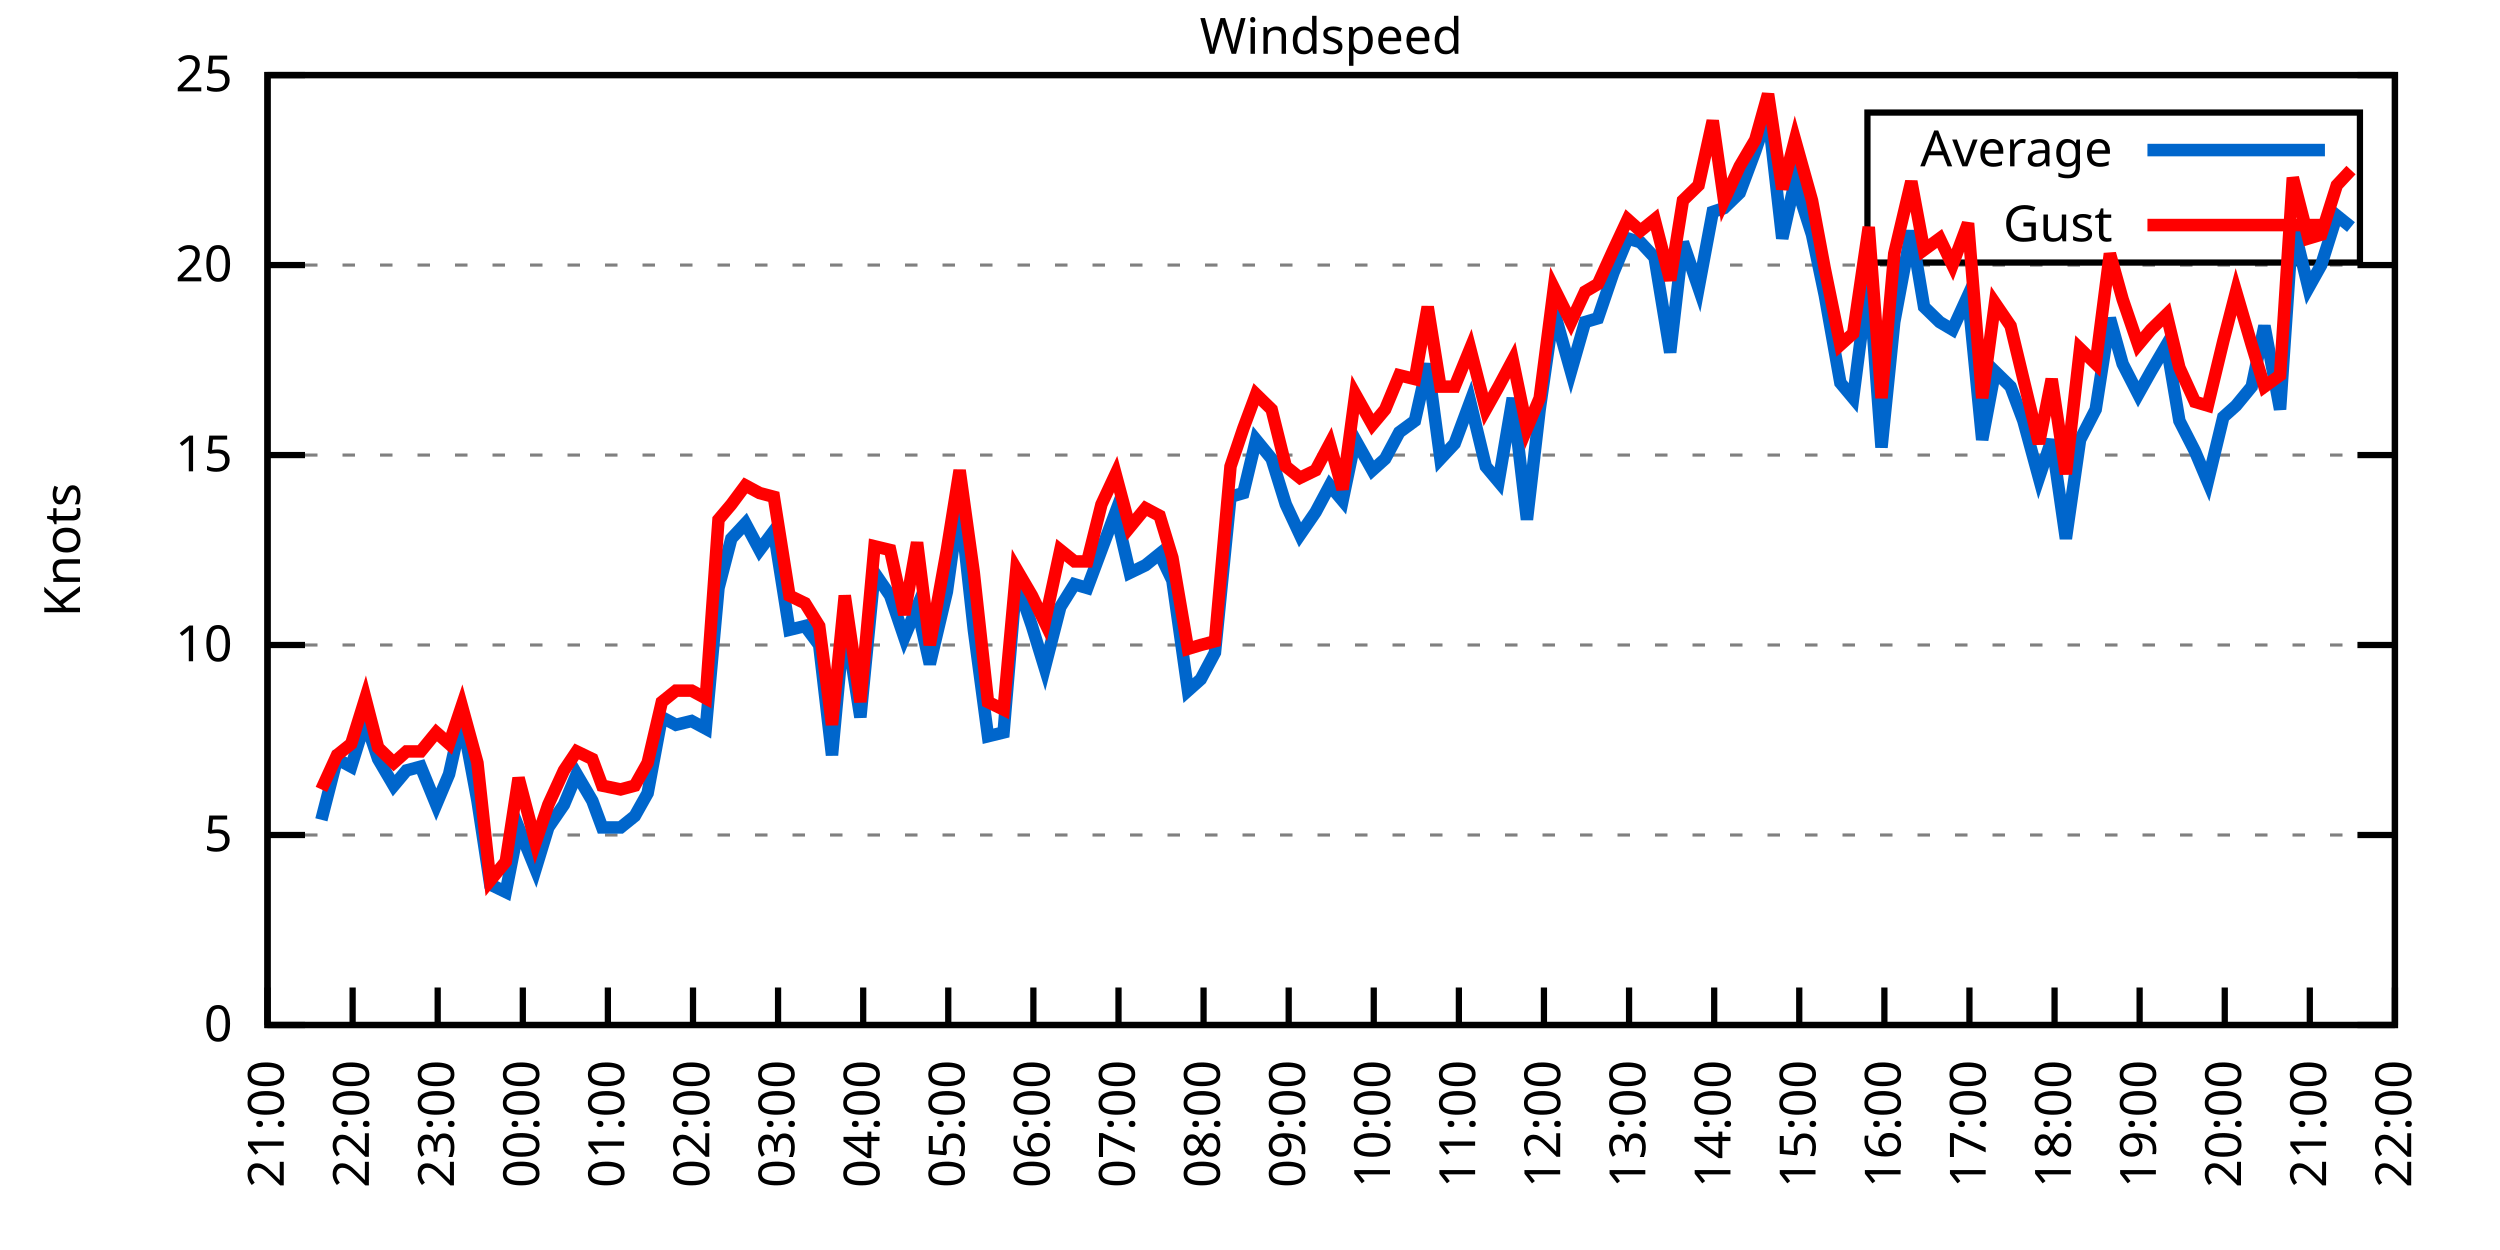
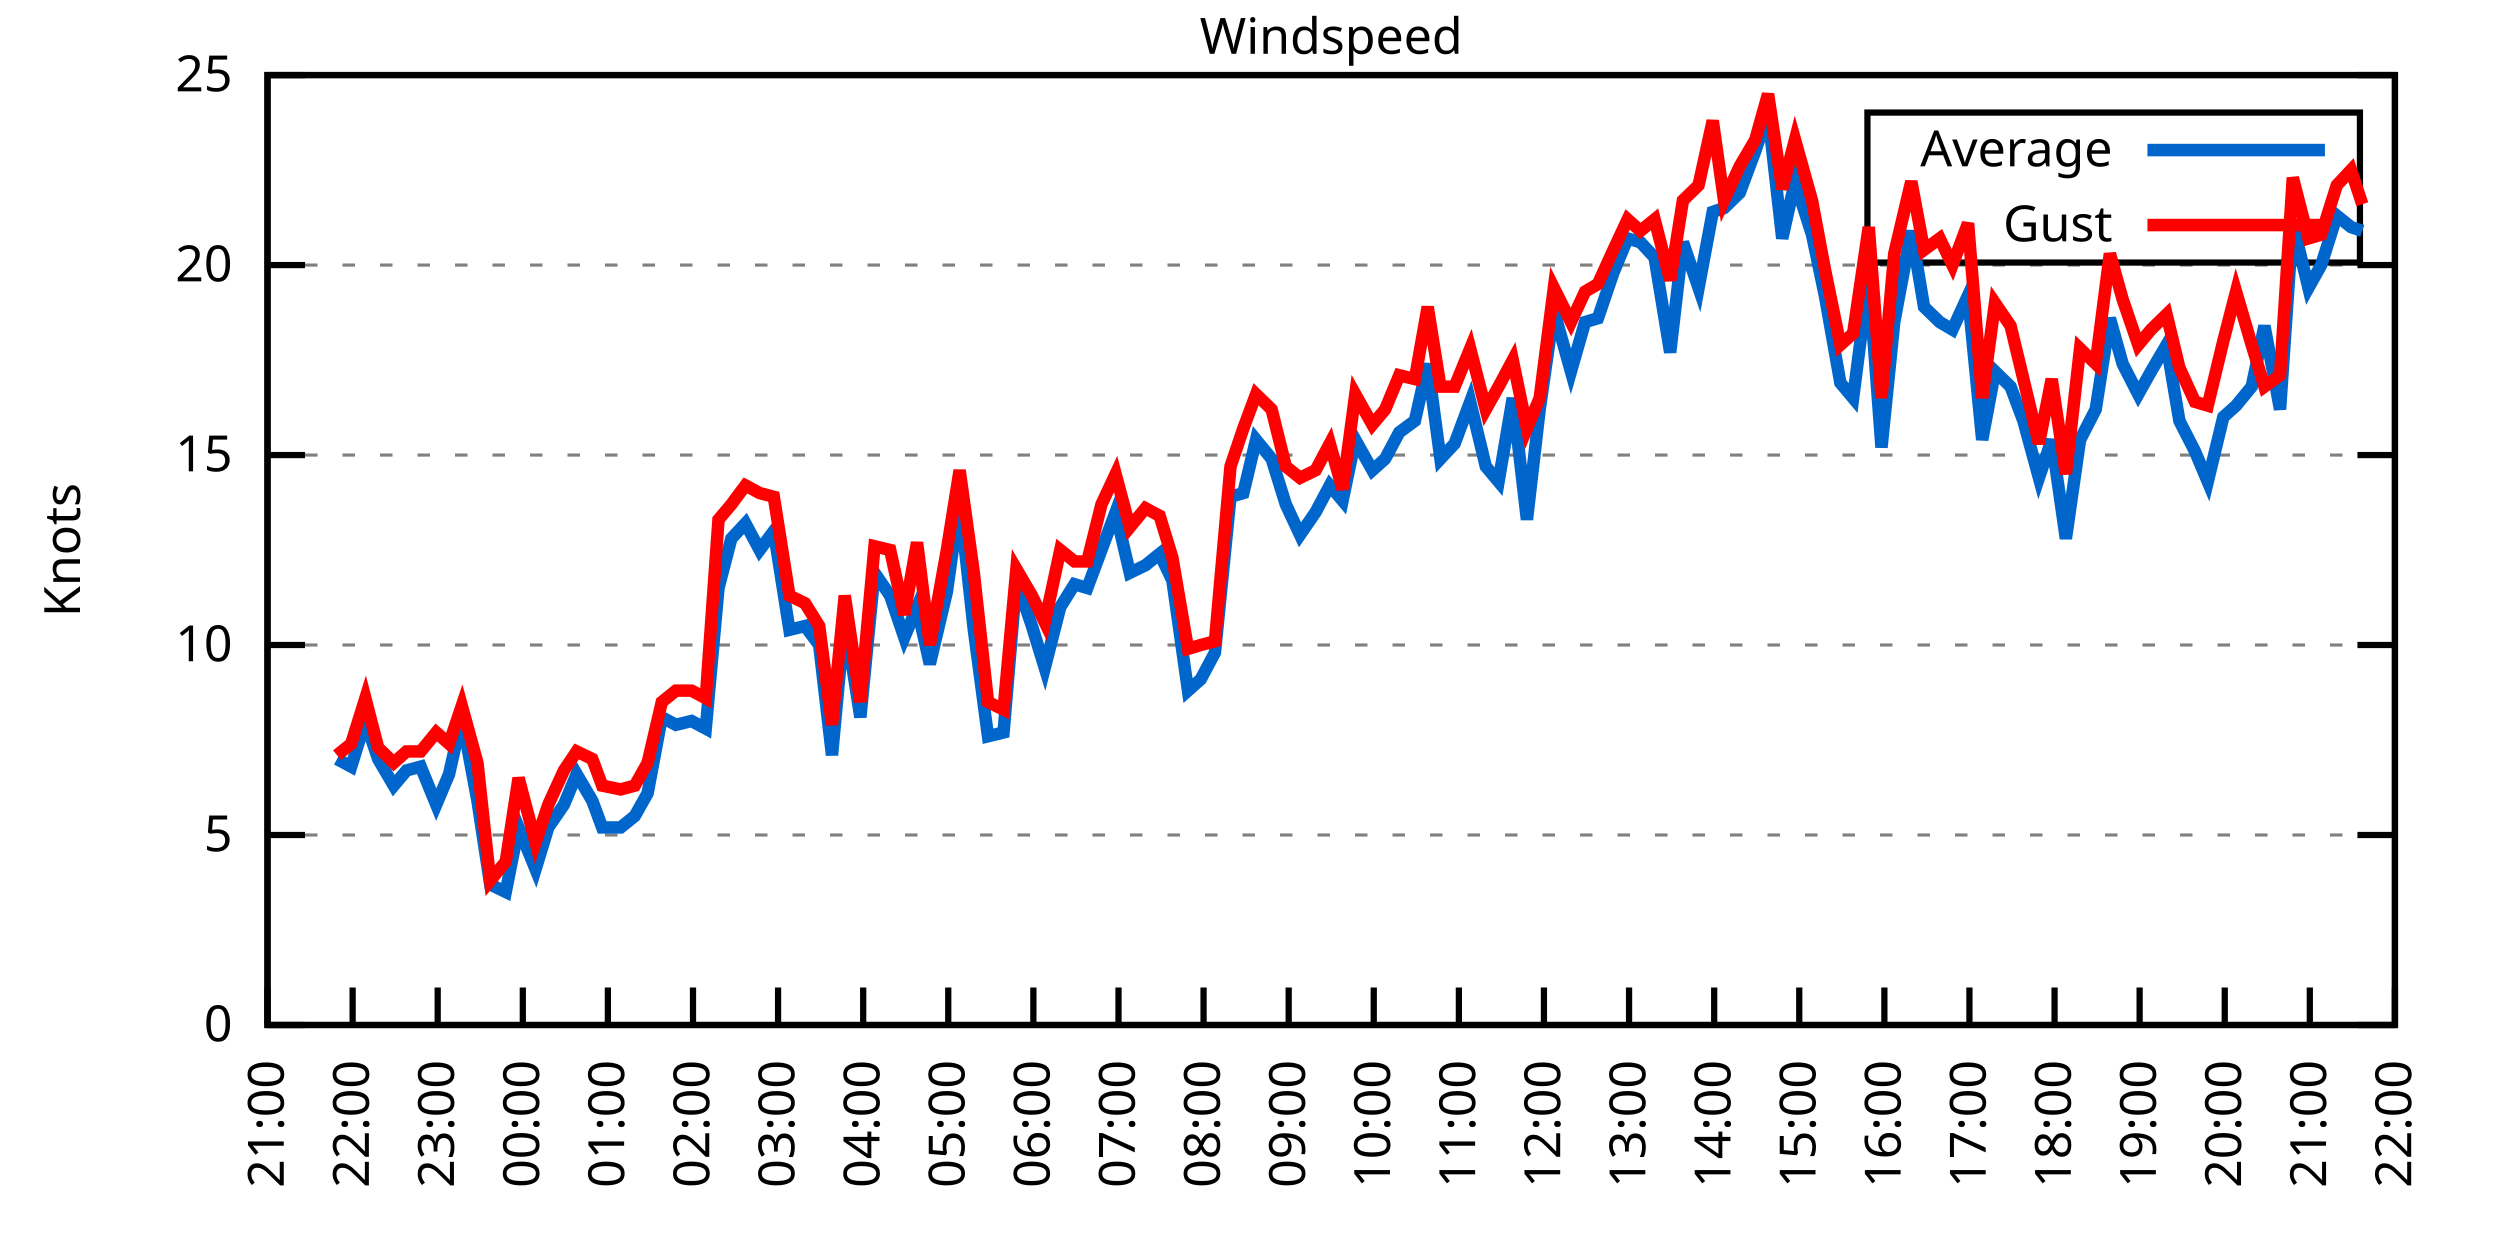
<svg xmlns="http://www.w3.org/2000/svg" xmlns:xlink="http://www.w3.org/1999/xlink" width="400" height="200" viewBox="0 0 400 200">
  <g id="gnuplot_canvas">
    <rect x="0" y="0" width="400" height="200" fill="none" />
    <defs>
      <circle id="gpDot" r="0.5" stroke-width="0.5" stroke="currentColor" />
      <path id="gpPt0" stroke-width="0.333" stroke="currentColor" d="M-1,0 h2 M0,-1 v2" />
      <path id="gpPt1" stroke-width="0.333" stroke="currentColor" d="M-1,-1 L1,1 M1,-1 L-1,1" />
      <path id="gpPt2" stroke-width="0.333" stroke="currentColor" d="M-1,0 L1,0 M0,-1 L0,1 M-1,-1 L1,1 M-1,1 L1,-1" />
      <rect id="gpPt3" stroke-width="0.333" stroke="currentColor" x="-1" y="-1" width="2" height="2" />
      <rect id="gpPt4" stroke-width="0.333" stroke="currentColor" fill="currentColor" x="-1" y="-1" width="2" height="2" />
      <circle id="gpPt5" stroke-width="0.333" stroke="currentColor" cx="0" cy="0" r="1" />
      <use xlink:href="#gpPt5" id="gpPt6" fill="currentColor" stroke="none" />
      <path id="gpPt7" stroke-width="0.333" stroke="currentColor" d="M0,-1.33 L-1.33,0.67 L1.33,0.67 z" />
      <use xlink:href="#gpPt7" id="gpPt8" fill="currentColor" stroke="none" />
      <use xlink:href="#gpPt7" id="gpPt9" stroke="currentColor" transform="rotate(180)" />
      <use xlink:href="#gpPt9" id="gpPt10" fill="currentColor" stroke="none" />
      <use xlink:href="#gpPt3" id="gpPt11" stroke="currentColor" transform="rotate(45)" />
      <use xlink:href="#gpPt11" id="gpPt12" fill="currentColor" stroke="none" />
      <path id="gpPt13" stroke-width="0.333" stroke="currentColor" d="M0,1.330 L1.265,0.411 L0.782,-1.067 L-0.782,-1.076 L-1.265,0.411 z" />
      <use xlink:href="#gpPt13" id="gpPt14" fill="currentColor" stroke="none" />
      <filter id="textbox" filterUnits="objectBoundingBox" x="0" y="0" height="1" width="1">
        <feFlood flood-color="white" flood-opacity="1" result="bgnd" />
        <feComposite in="SourceGraphic" in2="bgnd" operator="atop" />
      </filter>
      <filter id="greybox" filterUnits="objectBoundingBox" x="0" y="0" height="1" width="1">
        <feFlood flood-color="lightgrey" flood-opacity="1" result="grey" />
        <feComposite in="SourceGraphic" in2="grey" operator="atop" />
      </filter>
    </defs>
    <g fill="none" color="white" stroke="currentColor" stroke-width="1.00" stroke-linecap="butt" stroke-linejoin="miter">
</g>
    <g fill="none" color="black" stroke="currentColor" stroke-width="1.00" stroke-linecap="butt" stroke-linejoin="miter">
      <g stroke="none" shape-rendering="crispEdges">
        <polygon fill="rgb(255, 255, 255)" points="42.80,164.00 383.18,164.00 383.18,12.02 42.80,12.02 " />
      </g>
    </g>
    <g fill="none" color="black" stroke="currentColor" stroke-width="1.00" stroke-linecap="butt" stroke-linejoin="miter">
</g>
    <g fill="none" color="black" stroke="black" stroke-width="0.50" stroke-linecap="butt" stroke-linejoin="miter">
</g>
    <g fill="none" color="gray" stroke="currentColor" stroke-width="0.50" stroke-linecap="butt" stroke-linejoin="miter">
      <path stroke="gray" stroke-dasharray="2,4" class="gridline" d="M42.80,164.00 L383.19,164.00  " />
    </g>
    <g fill="none" color="gray" stroke="gray" stroke-width="1.00" stroke-linecap="butt" stroke-linejoin="miter">
</g>
    <g fill="none" color="black" stroke="currentColor" stroke-width="1.00" stroke-linecap="butt" stroke-linejoin="miter">
      <path stroke="black" d="M42.80,164.00 L48.80,164.00 M383.19,164.00 L377.19,164.00  " />
      <g transform="translate(37.20,166.60)" stroke="none" fill="black" font-family="Sans" font-size="8.00" text-anchor="end">
        <text>
          <tspan font-family="Sans"> 0</tspan>
        </text>
      </g>
    </g>
    <g fill="none" color="black" stroke="currentColor" stroke-width="1.00" stroke-linecap="butt" stroke-linejoin="miter">
</g>
    <g fill="none" color="black" stroke="black" stroke-width="0.50" stroke-linecap="butt" stroke-linejoin="miter">
</g>
    <g fill="none" color="gray" stroke="currentColor" stroke-width="0.50" stroke-linecap="butt" stroke-linejoin="miter">
      <path stroke="gray" stroke-dasharray="2,4" class="gridline" d="M42.80,133.60 L383.19,133.60  " />
    </g>
    <g fill="none" color="gray" stroke="gray" stroke-width="1.00" stroke-linecap="butt" stroke-linejoin="miter">
</g>
    <g fill="none" color="black" stroke="currentColor" stroke-width="1.00" stroke-linecap="butt" stroke-linejoin="miter">
      <path stroke="black" d="M42.80,133.60 L48.80,133.60 M383.19,133.60 L377.19,133.60  " />
      <g transform="translate(37.20,136.20)" stroke="none" fill="black" font-family="Sans" font-size="8.00" text-anchor="end">
        <text>
          <tspan font-family="Sans"> 5</tspan>
        </text>
      </g>
    </g>
    <g fill="none" color="black" stroke="currentColor" stroke-width="1.00" stroke-linecap="butt" stroke-linejoin="miter">
</g>
    <g fill="none" color="black" stroke="black" stroke-width="0.50" stroke-linecap="butt" stroke-linejoin="miter">
</g>
    <g fill="none" color="gray" stroke="currentColor" stroke-width="0.50" stroke-linecap="butt" stroke-linejoin="miter">
      <path stroke="gray" stroke-dasharray="2,4" class="gridline" d="M42.80,103.20 L383.19,103.20  " />
    </g>
    <g fill="none" color="gray" stroke="gray" stroke-width="1.00" stroke-linecap="butt" stroke-linejoin="miter">
</g>
    <g fill="none" color="black" stroke="currentColor" stroke-width="1.00" stroke-linecap="butt" stroke-linejoin="miter">
      <path stroke="black" d="M42.80,103.20 L48.80,103.20 M383.19,103.20 L377.19,103.20  " />
      <g transform="translate(37.20,105.80)" stroke="none" fill="black" font-family="Sans" font-size="8.00" text-anchor="end">
        <text>
          <tspan font-family="Sans"> 10</tspan>
        </text>
      </g>
    </g>
    <g fill="none" color="black" stroke="currentColor" stroke-width="1.00" stroke-linecap="butt" stroke-linejoin="miter">
</g>
    <g fill="none" color="black" stroke="black" stroke-width="0.50" stroke-linecap="butt" stroke-linejoin="miter">
</g>
    <g fill="none" color="gray" stroke="currentColor" stroke-width="0.50" stroke-linecap="butt" stroke-linejoin="miter">
      <path stroke="gray" stroke-dasharray="2,4" class="gridline" d="M42.80,72.81 L383.19,72.81  " />
    </g>
    <g fill="none" color="gray" stroke="gray" stroke-width="1.00" stroke-linecap="butt" stroke-linejoin="miter">
</g>
    <g fill="none" color="black" stroke="currentColor" stroke-width="1.00" stroke-linecap="butt" stroke-linejoin="miter">
      <path stroke="black" d="M42.80,72.81 L48.80,72.81 M383.19,72.81 L377.19,72.81  " />
      <g transform="translate(37.20,75.41)" stroke="none" fill="black" font-family="Sans" font-size="8.00" text-anchor="end">
        <text>
          <tspan font-family="Sans"> 15</tspan>
        </text>
      </g>
    </g>
    <g fill="none" color="black" stroke="currentColor" stroke-width="1.00" stroke-linecap="butt" stroke-linejoin="miter">
</g>
    <g fill="none" color="black" stroke="black" stroke-width="0.50" stroke-linecap="butt" stroke-linejoin="miter">
</g>
    <g fill="none" color="gray" stroke="currentColor" stroke-width="0.50" stroke-linecap="butt" stroke-linejoin="miter">
      <path stroke="gray" stroke-dasharray="2,4" class="gridline" d="M42.80,42.41 L383.19,42.41  " />
    </g>
    <g fill="none" color="gray" stroke="gray" stroke-width="1.00" stroke-linecap="butt" stroke-linejoin="miter">
</g>
    <g fill="none" color="black" stroke="currentColor" stroke-width="1.00" stroke-linecap="butt" stroke-linejoin="miter">
      <path stroke="black" d="M42.80,42.41 L48.80,42.41 M383.19,42.41 L377.19,42.41  " />
      <g transform="translate(37.20,45.01)" stroke="none" fill="black" font-family="Sans" font-size="8.00" text-anchor="end">
        <text>
          <tspan font-family="Sans"> 20</tspan>
        </text>
      </g>
    </g>
    <g fill="none" color="black" stroke="currentColor" stroke-width="1.00" stroke-linecap="butt" stroke-linejoin="miter">
</g>
    <g fill="none" color="black" stroke="black" stroke-width="0.50" stroke-linecap="butt" stroke-linejoin="miter">
</g>
    <g fill="none" color="gray" stroke="currentColor" stroke-width="0.50" stroke-linecap="butt" stroke-linejoin="miter">
      <path stroke="gray" stroke-dasharray="2,4" class="gridline" d="M42.80,12.01 L383.19,12.01  " />
    </g>
    <g fill="none" color="gray" stroke="gray" stroke-width="1.00" stroke-linecap="butt" stroke-linejoin="miter">
</g>
    <g fill="none" color="black" stroke="currentColor" stroke-width="1.00" stroke-linecap="butt" stroke-linejoin="miter">
      <path stroke="black" d="M42.80,12.01 L48.80,12.01 M383.19,12.01 L377.19,12.01  " />
      <g transform="translate(37.20,14.61)" stroke="none" fill="black" font-family="Sans" font-size="8.00" text-anchor="end">
        <text>
          <tspan font-family="Sans"> 25</tspan>
        </text>
      </g>
    </g>
    <g fill="none" color="black" stroke="currentColor" stroke-width="1.00" stroke-linecap="butt" stroke-linejoin="miter">
      <path stroke="black" d="M42.80,164.00 L42.80,158.00  " />
      <g transform="translate(45.40,169.60) rotate(270.00)" stroke="none" fill="black" font-family="Sans" font-size="8.00" text-anchor="end">
        <text>
          <tspan font-family="Sans">21:00</tspan>
        </text>
      </g>
    </g>
    <g fill="none" color="black" stroke="currentColor" stroke-width="1.00" stroke-linecap="butt" stroke-linejoin="miter">
      <path stroke="black" d="M56.42,164.00 L56.42,158.00  " />
      <g transform="translate(59.02,169.60) rotate(270.00)" stroke="none" fill="black" font-family="Sans" font-size="8.00" text-anchor="end">
        <text>
          <tspan font-family="Sans">22:00</tspan>
        </text>
      </g>
    </g>
    <g fill="none" color="black" stroke="currentColor" stroke-width="1.00" stroke-linecap="butt" stroke-linejoin="miter">
      <path stroke="black" d="M70.03,164.00 L70.03,158.00  " />
      <g transform="translate(72.63,169.60) rotate(270.00)" stroke="none" fill="black" font-family="Sans" font-size="8.00" text-anchor="end">
        <text>
          <tspan font-family="Sans">23:00</tspan>
        </text>
      </g>
    </g>
    <g fill="none" color="black" stroke="currentColor" stroke-width="1.00" stroke-linecap="butt" stroke-linejoin="miter">
      <path stroke="black" d="M83.65,164.00 L83.65,158.00  " />
      <g transform="translate(86.25,169.60) rotate(270.00)" stroke="none" fill="black" font-family="Sans" font-size="8.00" text-anchor="end">
        <text>
          <tspan font-family="Sans">00:00</tspan>
        </text>
      </g>
    </g>
    <g fill="none" color="black" stroke="currentColor" stroke-width="1.00" stroke-linecap="butt" stroke-linejoin="miter">
      <path stroke="black" d="M97.26,164.00 L97.26,158.00  " />
      <g transform="translate(99.86,169.60) rotate(270.00)" stroke="none" fill="black" font-family="Sans" font-size="8.00" text-anchor="end">
        <text>
          <tspan font-family="Sans">01:00</tspan>
        </text>
      </g>
    </g>
    <g fill="none" color="black" stroke="currentColor" stroke-width="1.00" stroke-linecap="butt" stroke-linejoin="miter">
      <path stroke="black" d="M110.88,164.00 L110.88,158.00  " />
      <g transform="translate(113.48,169.60) rotate(270.00)" stroke="none" fill="black" font-family="Sans" font-size="8.00" text-anchor="end">
        <text>
          <tspan font-family="Sans">02:00</tspan>
        </text>
      </g>
    </g>
    <g fill="none" color="black" stroke="currentColor" stroke-width="1.00" stroke-linecap="butt" stroke-linejoin="miter">
      <path stroke="black" d="M124.49,164.00 L124.49,158.00  " />
      <g transform="translate(127.09,169.60) rotate(270.00)" stroke="none" fill="black" font-family="Sans" font-size="8.00" text-anchor="end">
        <text>
          <tspan font-family="Sans">03:00</tspan>
        </text>
      </g>
    </g>
    <g fill="none" color="black" stroke="currentColor" stroke-width="1.00" stroke-linecap="butt" stroke-linejoin="miter">
      <path stroke="black" d="M138.11,164.00 L138.11,158.00  " />
      <g transform="translate(140.71,169.60) rotate(270.00)" stroke="none" fill="black" font-family="Sans" font-size="8.00" text-anchor="end">
        <text>
          <tspan font-family="Sans">04:00</tspan>
        </text>
      </g>
    </g>
    <g fill="none" color="black" stroke="currentColor" stroke-width="1.00" stroke-linecap="butt" stroke-linejoin="miter">
      <path stroke="black" d="M151.72,164.00 L151.72,158.00  " />
      <g transform="translate(154.32,169.60) rotate(270.00)" stroke="none" fill="black" font-family="Sans" font-size="8.00" text-anchor="end">
        <text>
          <tspan font-family="Sans">05:00</tspan>
        </text>
      </g>
    </g>
    <g fill="none" color="black" stroke="currentColor" stroke-width="1.00" stroke-linecap="butt" stroke-linejoin="miter">
      <path stroke="black" d="M165.34,164.00 L165.34,158.00  " />
      <g transform="translate(167.94,169.60) rotate(270.00)" stroke="none" fill="black" font-family="Sans" font-size="8.00" text-anchor="end">
        <text>
          <tspan font-family="Sans">06:00</tspan>
        </text>
      </g>
    </g>
    <g fill="none" color="black" stroke="currentColor" stroke-width="1.00" stroke-linecap="butt" stroke-linejoin="miter">
      <path stroke="black" d="M178.96,164.00 L178.96,158.00  " />
      <g transform="translate(181.56,169.60) rotate(270.00)" stroke="none" fill="black" font-family="Sans" font-size="8.00" text-anchor="end">
        <text>
          <tspan font-family="Sans">07:00</tspan>
        </text>
      </g>
    </g>
    <g fill="none" color="black" stroke="currentColor" stroke-width="1.00" stroke-linecap="butt" stroke-linejoin="miter">
      <path stroke="black" d="M192.57,164.00 L192.57,158.00  " />
      <g transform="translate(195.17,169.60) rotate(270.00)" stroke="none" fill="black" font-family="Sans" font-size="8.00" text-anchor="end">
        <text>
          <tspan font-family="Sans">08:00</tspan>
        </text>
      </g>
    </g>
    <g fill="none" color="black" stroke="currentColor" stroke-width="1.00" stroke-linecap="butt" stroke-linejoin="miter">
      <path stroke="black" d="M206.19,164.00 L206.19,158.00  " />
      <g transform="translate(208.79,169.60) rotate(270.00)" stroke="none" fill="black" font-family="Sans" font-size="8.00" text-anchor="end">
        <text>
          <tspan font-family="Sans">09:00</tspan>
        </text>
      </g>
    </g>
    <g fill="none" color="black" stroke="currentColor" stroke-width="1.00" stroke-linecap="butt" stroke-linejoin="miter">
      <path stroke="black" d="M219.80,164.00 L219.80,158.00  " />
      <g transform="translate(222.40,169.60) rotate(270.00)" stroke="none" fill="black" font-family="Sans" font-size="8.00" text-anchor="end">
        <text>
          <tspan font-family="Sans">10:00</tspan>
        </text>
      </g>
    </g>
    <g fill="none" color="black" stroke="currentColor" stroke-width="1.00" stroke-linecap="butt" stroke-linejoin="miter">
      <path stroke="black" d="M233.42,164.00 L233.42,158.00  " />
      <g transform="translate(236.02,169.60) rotate(270.00)" stroke="none" fill="black" font-family="Sans" font-size="8.00" text-anchor="end">
        <text>
          <tspan font-family="Sans">11:00</tspan>
        </text>
      </g>
    </g>
    <g fill="none" color="black" stroke="currentColor" stroke-width="1.00" stroke-linecap="butt" stroke-linejoin="miter">
      <path stroke="black" d="M247.03,164.00 L247.03,158.00  " />
      <g transform="translate(249.63,169.60) rotate(270.00)" stroke="none" fill="black" font-family="Sans" font-size="8.00" text-anchor="end">
        <text>
          <tspan font-family="Sans">12:00</tspan>
        </text>
      </g>
    </g>
    <g fill="none" color="black" stroke="currentColor" stroke-width="1.00" stroke-linecap="butt" stroke-linejoin="miter">
      <path stroke="black" d="M260.65,164.00 L260.65,158.00  " />
      <g transform="translate(263.25,169.60) rotate(270.00)" stroke="none" fill="black" font-family="Sans" font-size="8.00" text-anchor="end">
        <text>
          <tspan font-family="Sans">13:00</tspan>
        </text>
      </g>
    </g>
    <g fill="none" color="black" stroke="currentColor" stroke-width="1.00" stroke-linecap="butt" stroke-linejoin="miter">
      <path stroke="black" d="M274.27,164.00 L274.27,158.00  " />
      <g transform="translate(276.87,169.60) rotate(270.00)" stroke="none" fill="black" font-family="Sans" font-size="8.00" text-anchor="end">
        <text>
          <tspan font-family="Sans">14:00</tspan>
        </text>
      </g>
    </g>
    <g fill="none" color="black" stroke="currentColor" stroke-width="1.00" stroke-linecap="butt" stroke-linejoin="miter">
      <path stroke="black" d="M287.88,164.00 L287.88,158.00  " />
      <g transform="translate(290.48,169.60) rotate(270.00)" stroke="none" fill="black" font-family="Sans" font-size="8.00" text-anchor="end">
        <text>
          <tspan font-family="Sans">15:00</tspan>
        </text>
      </g>
    </g>
    <g fill="none" color="black" stroke="currentColor" stroke-width="1.00" stroke-linecap="butt" stroke-linejoin="miter">
      <path stroke="black" d="M301.50,164.00 L301.50,158.00  " />
      <g transform="translate(304.10,169.60) rotate(270.00)" stroke="none" fill="black" font-family="Sans" font-size="8.00" text-anchor="end">
        <text>
          <tspan font-family="Sans">16:00</tspan>
        </text>
      </g>
    </g>
    <g fill="none" color="black" stroke="currentColor" stroke-width="1.00" stroke-linecap="butt" stroke-linejoin="miter">
      <path stroke="black" d="M315.11,164.00 L315.11,158.00  " />
      <g transform="translate(317.71,169.60) rotate(270.00)" stroke="none" fill="black" font-family="Sans" font-size="8.00" text-anchor="end">
        <text>
          <tspan font-family="Sans">17:00</tspan>
        </text>
      </g>
    </g>
    <g fill="none" color="black" stroke="currentColor" stroke-width="1.00" stroke-linecap="butt" stroke-linejoin="miter">
      <path stroke="black" d="M328.73,164.00 L328.73,158.00  " />
      <g transform="translate(331.33,169.60) rotate(270.00)" stroke="none" fill="black" font-family="Sans" font-size="8.00" text-anchor="end">
        <text>
          <tspan font-family="Sans">18:00</tspan>
        </text>
      </g>
    </g>
    <g fill="none" color="black" stroke="currentColor" stroke-width="1.00" stroke-linecap="butt" stroke-linejoin="miter">
      <path stroke="black" d="M342.34,164.00 L342.34,158.00  " />
      <g transform="translate(344.94,169.60) rotate(270.00)" stroke="none" fill="black" font-family="Sans" font-size="8.00" text-anchor="end">
        <text>
          <tspan font-family="Sans">19:00</tspan>
        </text>
      </g>
    </g>
    <g fill="none" color="black" stroke="currentColor" stroke-width="1.00" stroke-linecap="butt" stroke-linejoin="miter">
      <path stroke="black" d="M355.96,164.00 L355.96,158.00  " />
      <g transform="translate(358.56,169.60) rotate(270.00)" stroke="none" fill="black" font-family="Sans" font-size="8.00" text-anchor="end">
        <text>
          <tspan font-family="Sans">20:00</tspan>
        </text>
      </g>
    </g>
    <g fill="none" color="black" stroke="currentColor" stroke-width="1.00" stroke-linecap="butt" stroke-linejoin="miter">
      <path stroke="black" d="M369.57,164.00 L369.57,158.00  " />
      <g transform="translate(372.17,169.60) rotate(270.00)" stroke="none" fill="black" font-family="Sans" font-size="8.00" text-anchor="end">
        <text>
          <tspan font-family="Sans">21:00</tspan>
        </text>
      </g>
    </g>
    <g fill="none" color="black" stroke="currentColor" stroke-width="1.00" stroke-linecap="butt" stroke-linejoin="miter">
      <path stroke="black" d="M383.19,164.00 L383.19,158.00  " />
      <g transform="translate(385.79,169.60) rotate(270.00)" stroke="none" fill="black" font-family="Sans" font-size="8.00" text-anchor="end">
        <text>
          <tspan font-family="Sans">22:00</tspan>
        </text>
      </g>
    </g>
    <g fill="none" color="black" stroke="currentColor" stroke-width="1.00" stroke-linecap="butt" stroke-linejoin="miter">
</g>
    <g fill="none" color="black" stroke="currentColor" stroke-width="1.00" stroke-linecap="butt" stroke-linejoin="miter">
      <path stroke="black" d="M42.80,12.01 L42.80,164.00 L383.19,164.00 L383.19,12.01 L42.80,12.01 Z  " />
    </g>
    <g fill="none" color="black" stroke="currentColor" stroke-width="1.00" stroke-linecap="butt" stroke-linejoin="miter">
</g>
    <g fill="none" color="black" stroke="currentColor" stroke-width="1.00" stroke-linecap="butt" stroke-linejoin="miter">
      <path stroke="black" d="M298.79,42.01 L298.79,18.01 L377.59,18.01 L377.59,42.01 L298.79,42.01 Z  " />
    </g>
    <g id="Windspeed_plot_1">
      <g fill="none" color="white" stroke="black" stroke-width="2.00" stroke-linecap="butt" stroke-linejoin="miter">
</g>
      <g fill="none" color="black" stroke="currentColor" stroke-width="2.00" stroke-linecap="butt" stroke-linejoin="miter">
        <g transform="translate(337.99,26.61)" stroke="none" fill="black" font-family="Sans" font-size="8.00" text-anchor="end">
          <text>
            <tspan font-family="Sans">Average</tspan>
          </text>
        </g>
      </g>
      <g fill="none" color="black" stroke="currentColor" stroke-width="2.00" stroke-linecap="butt" stroke-linejoin="miter">
-         <path stroke="rgb(  0, 102, 204)" d="M343.59,24.01 L371.99,24.01 M51.42,131.17 L53.92,121.44 L56.19,122.66 L58.46,115.36 L60.50,121.44 L63.00,125.70   L65.04,123.27 L67.31,122.66 L69.80,128.74 L71.85,123.87 L73.89,114.76 L76.39,128.13 L78.43,141.51 L80.92,142.72   L82.97,132.39 L85.69,139.07 L87.73,132.39 L90.23,128.74 L92.27,123.87 L94.77,128.13 L96.35,132.39 L99.30,132.39   L101.57,130.56 L103.62,126.91 L105.89,114.76 L108.15,115.97 L110.65,115.36 L112.92,116.58 L114.96,94.08 L117.01,86.18   L119.27,83.75 L121.54,88.00 L123.81,84.97 L126.31,100.77 L128.81,100.16 L131.07,103.20 L133.12,120.83 L135.16,98.95   L137.66,114.76 L139.92,91.65 L142.42,95.30 L144.69,101.99 L146.73,97.12 L148.77,106.24 L151.50,94.69 L153.54,80.10   L155.81,100.77 L158.08,117.80 L160.57,117.19 L162.62,92.87 L165.11,100.16 L167.16,106.85 L169.65,97.12 L171.92,93.48   L173.96,94.08 L176.23,88.00 L178.50,81.93 L180.77,91.65 L183.27,90.44 L185.54,88.61 L187.58,92.87 L190.08,110.50   L192.12,108.68 L194.39,104.42 L196.88,79.49 L198.93,78.89 L200.97,70.37 L203.46,73.41 L205.73,80.71 L208.00,85.57   L210.50,81.93 L212.77,77.67 L214.81,80.10 L216.85,70.37 L219.58,75.24 L221.62,73.41 L223.89,69.16 L226.38,67.33   L228.43,58.21 L230.47,73.41 L232.74,70.98 L235.23,64.29 L237.73,74.63 L239.77,77.06 L242.04,63.69 L244.31,83.14   L246.35,65.51 L248.62,49.70 L251.35,59.43 L253.61,51.53 L255.66,50.92 L258.15,43.62 L260.42,38.15 L262.47,38.76   L264.73,41.19 L267.23,56.39 L269.27,38.76 L271.77,46.06 L274.04,33.90 L275.85,33.29 L278.35,30.86 L280.85,24.17   L282.89,18.09 L285.16,38.15 L287.20,29.03 L289.92,37.54 L291.97,47.27 L294.46,61.25 L296.50,63.69 L299.00,44.23   L301.04,71.59 L303.08,51.53 L305.81,36.94 L307.85,49.10 L310.35,51.53 L312.39,52.74 L314.89,47.27 L317.15,70.37   L319.20,59.43 L321.69,61.86 L323.74,67.33 L326.23,76.45 L328.27,70.37 L330.54,86.18 L332.81,70.37 L335.31,65.51   L337.58,50.92 L339.62,58.21 L342.12,63.08 L344.16,59.43 L346.65,55.18 L348.70,67.33 L351.19,72.20 L353.24,77.06   L355.73,66.73 L357.77,64.90 L360.27,61.86 L362.31,52.14 L364.81,65.51 L366.85,35.72 L369.35,46.06 L371.39,42.41   L373.89,34.50 L376.16,36.33  " />
+         <path stroke="rgb(  0, 102, 204)" d="M343.59,24.01 L371.99,24.01 M53.92,121.44 L56.19,122.66 L58.46,115.36 L60.50,121.44 L63.00,125.70 L65.04,123.27   L67.31,122.66 L69.80,128.74 L71.85,123.87 L73.89,114.76 L76.39,128.13 L78.43,141.51 L80.92,142.72 L82.97,132.39   L85.69,139.07 L87.73,132.39 L90.23,128.74 L92.27,123.87 L94.77,128.13 L96.35,132.39 L99.30,132.39 L101.57,130.56   L103.62,126.91 L105.89,114.76 L108.15,115.97 L110.65,115.36 L112.92,116.58 L114.96,94.08 L117.01,86.18 L119.27,83.75   L121.54,88.00 L123.81,84.97 L126.31,100.77 L128.81,100.16 L131.07,103.20 L133.12,120.83 L135.16,98.95 L137.66,114.76   L139.92,91.65 L142.42,95.30 L144.69,101.99 L146.73,97.12 L148.77,106.24 L151.50,94.69 L153.54,80.10 L155.81,100.77   L158.08,117.80 L160.57,117.19 L162.62,92.87 L165.11,100.16 L167.16,106.85 L169.65,97.12 L171.92,93.48 L173.96,94.08   L176.23,88.00 L178.50,81.93 L180.77,91.65 L183.27,90.44 L185.54,88.61 L187.58,92.87 L190.08,110.50 L192.12,108.68   L194.39,104.42 L196.88,79.49 L198.93,78.89 L200.97,70.37 L203.46,73.41 L205.73,80.71 L208.00,85.57 L210.50,81.93   L212.77,77.67 L214.81,80.10 L216.85,70.37 L219.58,75.24 L221.62,73.41 L223.89,69.16 L226.38,67.33 L228.43,58.21   L230.47,73.41 L232.74,70.98 L235.23,64.29 L237.73,74.63 L239.77,77.06 L242.04,63.69 L244.31,83.14 L246.35,65.51   L248.62,49.70 L251.35,59.43 L253.61,51.53 L255.66,50.92 L258.15,43.62 L260.42,38.15 L262.47,38.76 L264.73,41.19   L267.23,56.39 L269.27,38.76 L271.77,46.06 L274.04,33.90 L275.85,33.29 L278.35,30.86 L280.85,24.17 L282.89,18.09   L285.16,38.15 L287.20,29.03 L289.92,37.54 L291.97,47.27 L294.46,61.25 L296.50,63.69 L299.00,44.23 L301.04,71.59   L303.08,51.53 L305.81,36.94 L307.85,49.10 L310.35,51.53 L312.39,52.74 L314.89,47.27 L317.15,70.37 L319.20,59.43   L321.69,61.86 L323.74,67.33 L326.23,76.45 L328.27,70.37 L330.54,86.18 L332.81,70.37 L335.31,65.51 L337.58,50.92   L339.62,58.21 L342.12,63.08 L344.16,59.43 L346.65,55.18 L348.70,67.33 L351.19,72.20 L353.24,77.06 L355.73,66.73   L357.77,64.90 L360.27,61.86 L362.31,52.14 L364.81,65.51 L366.85,35.72 L369.35,46.06 L371.39,42.41 L373.89,34.50   L376.16,36.33 L377.97,36.94  " />
      </g>
    </g>
    <g id="Windspeed_plot_2">
      <g fill="none" color="black" stroke="currentColor" stroke-width="2.00" stroke-linecap="butt" stroke-linejoin="miter">
        <g transform="translate(337.99,38.61)" stroke="none" fill="black" font-family="Sans" font-size="8.00" text-anchor="end">
          <text>
            <tspan font-family="Sans">Gust</tspan>
          </text>
        </g>
      </g>
      <g fill="none" color="black" stroke="currentColor" stroke-width="2.00" stroke-linecap="butt" stroke-linejoin="miter">
-         <path stroke="rgb(255,   0,   0)" d="M343.59,36.01 L371.99,36.01 M51.42,126.31 L53.92,120.83 L56.19,119.01 L58.46,111.72 L60.50,119.62 L63.00,122.05   L65.04,120.23 L67.31,120.23 L69.80,117.19 L71.85,119.01 L73.89,112.93 L76.39,122.05 L78.43,140.90 L80.92,137.86   L82.97,124.48 L85.69,134.82 L87.73,128.74 L90.23,123.27 L92.27,120.23 L94.77,121.44 L96.35,125.70 L99.30,126.31   L101.57,125.70 L103.62,122.05 L105.89,112.32 L108.15,110.50 L110.65,110.50 L112.92,111.72 L114.96,83.14 L117.01,80.71   L119.27,77.67 L121.54,78.89 L123.81,79.49 L126.31,95.30 L128.81,96.52 L131.07,100.16 L133.12,115.97 L135.16,95.30   L137.66,112.32 L139.92,87.40 L142.42,88.00 L144.69,98.34 L146.73,86.79 L148.77,103.20 L151.50,88.00 L153.54,75.24   L155.81,91.65 L158.08,112.32 L160.57,113.54 L162.62,91.04 L165.11,95.30 L167.16,99.56 L169.65,88.00 L171.92,89.83   L173.96,89.83 L176.23,80.71 L178.50,75.85 L180.77,84.36 L183.27,81.32 L185.54,82.53 L187.58,89.22 L190.08,103.81   L192.12,103.20 L194.39,102.60 L196.88,74.63 L198.93,68.55 L200.97,63.08 L203.46,65.51 L205.73,74.63 L208.00,76.45   L210.50,75.24 L212.77,70.98 L214.81,78.28 L216.85,63.08 L219.58,67.94 L221.62,65.51 L223.89,60.04 L226.38,60.65   L228.43,49.10 L230.47,61.86 L232.74,61.86 L235.23,55.78 L237.73,65.51 L239.77,61.86 L242.04,57.61 L244.31,68.55   L246.35,63.69 L248.62,46.06 L251.35,51.53 L253.61,46.66 L255.66,45.45 L258.15,39.98 L260.42,35.11 L262.47,36.94   L264.73,35.11 L267.23,44.84 L269.27,32.07 L271.77,29.64 L274.04,19.31 L275.85,32.07 L278.35,26.60 L280.85,22.35   L282.89,15.05 L285.16,30.25 L287.20,22.35 L289.92,32.07 L291.97,43.02 L294.46,55.18 L296.50,53.35 L299.00,36.33   L301.04,63.69 L303.08,40.58 L305.81,29.03 L307.85,39.98 L310.35,38.15 L312.39,42.41 L314.89,35.72 L317.15,63.69   L319.20,48.49 L321.69,52.14 L323.74,60.65 L326.23,70.98 L328.27,60.65 L330.54,75.85 L332.81,55.78 L335.31,58.21   L337.58,40.58 L339.62,47.88 L342.12,55.18 L344.16,52.74 L346.65,50.31 L348.70,58.82 L351.19,64.29 L353.24,64.90   L355.73,54.57 L357.77,46.66 L360.27,55.18 L362.31,61.86 L364.81,60.04 L366.85,28.42 L369.35,38.15 L371.39,37.54   L373.89,29.64 L376.16,27.21  " />
+         <path stroke="rgb(255,   0,   0)" d="M343.59,36.01 L371.99,36.01 M53.92,120.83 L56.19,119.01 L58.46,111.72 L60.50,119.62 L63.00,122.05 L65.04,120.23   L67.31,120.23 L69.80,117.19 L71.85,119.01 L73.89,112.93 L76.39,122.05 L78.43,140.90 L80.92,137.86 L82.97,124.48   L85.69,134.82 L87.73,128.74 L90.23,123.27 L92.27,120.23 L94.77,121.44 L96.35,125.70 L99.30,126.31 L101.57,125.70   L103.62,122.05 L105.89,112.32 L108.15,110.50 L110.65,110.50 L112.92,111.72 L114.96,83.14 L117.01,80.71 L119.27,77.67   L121.54,78.89 L123.81,79.49 L126.31,95.30 L128.81,96.52 L131.07,100.16 L133.12,115.97 L135.16,95.30 L137.66,112.32   L139.92,87.40 L142.42,88.00 L144.69,98.34 L146.73,86.79 L148.77,103.20 L151.50,88.00 L153.54,75.24 L155.81,91.65   L158.08,112.32 L160.57,113.54 L162.62,91.04 L165.11,95.30 L167.16,99.56 L169.65,88.00 L171.92,89.83 L173.96,89.83   L176.23,80.71 L178.50,75.85 L180.77,84.36 L183.27,81.32 L185.54,82.53 L187.58,89.22 L190.08,103.81 L192.12,103.20   L194.39,102.60 L196.88,74.63 L198.93,68.55 L200.97,63.08 L203.46,65.51 L205.73,74.63 L208.00,76.45 L210.50,75.24   L212.77,70.98 L214.81,78.28 L216.85,63.08 L219.58,67.94 L221.62,65.51 L223.89,60.04 L226.38,60.65 L228.43,49.10   L230.47,61.86 L232.74,61.86 L235.23,55.78 L237.73,65.51 L239.77,61.86 L242.04,57.61 L244.31,68.55 L246.35,63.69   L248.62,46.06 L251.35,51.53 L253.61,46.66 L255.66,45.45 L258.15,39.98 L260.42,35.11 L262.47,36.94 L264.73,35.11   L267.23,44.84 L269.27,32.07 L271.77,29.64 L274.04,19.31 L275.85,32.07 L278.35,26.60 L280.85,22.35 L282.89,15.05   L285.16,30.25 L287.20,22.35 L289.92,32.07 L291.97,43.02 L294.46,55.18 L296.50,53.35 L299.00,36.33 L301.04,63.69   L303.08,40.58 L305.81,29.03 L307.85,39.98 L310.35,38.15 L312.39,42.41 L314.89,35.72 L317.15,63.69 L319.20,48.49   L321.69,52.14 L323.74,60.65 L326.23,70.98 L328.27,60.65 L330.54,75.85 L332.81,55.78 L335.31,58.21 L337.58,40.58   L339.62,47.88 L342.12,55.18 L344.16,52.74 L346.65,50.31 L348.70,58.82 L351.19,64.29 L353.24,64.90 L355.73,54.57   L357.77,46.66 L360.27,55.18 L362.31,61.86 L364.81,60.04 L366.85,28.42 L369.35,38.15 L371.39,37.54 L373.89,29.64   L376.16,27.21 L377.97,32.68  " />
      </g>
    </g>
    <g fill="none" color="black" stroke="currentColor" stroke-width="2.00" stroke-linecap="butt" stroke-linejoin="miter">
</g>
    <g fill="none" color="black" stroke="black" stroke-width="1.00" stroke-linecap="butt" stroke-linejoin="miter">
</g>
    <g fill="none" color="black" stroke="currentColor" stroke-width="1.00" stroke-linecap="butt" stroke-linejoin="miter">
      <path stroke="black" d="M42.80,12.01 L42.80,164.00 L383.19,164.00 L383.19,12.01 L42.80,12.01 Z  " />
      <g transform="translate(12.80,88.01) rotate(270.00)" stroke="none" fill="black" font-family="Sans" font-size="8.00" text-anchor="middle">
        <text>
          <tspan font-family="Sans">Knots</tspan>
        </text>
      </g>
    </g>
    <g fill="none" color="black" stroke="currentColor" stroke-width="1.00" stroke-linecap="butt" stroke-linejoin="miter">
</g>
    <g fill="none" color="black" stroke="currentColor" stroke-width="1.00" stroke-linecap="butt" stroke-linejoin="miter">
      <g transform="translate(212.99,8.61)" stroke="none" fill="black" font-family="Sans" font-size="8.00" text-anchor="middle">
        <text>
          <tspan font-family="Sans">Windspeed</tspan>
        </text>
      </g>
    </g>
    <g fill="none" color="black" stroke="currentColor" stroke-width="1.00" stroke-linecap="butt" stroke-linejoin="miter">
</g>
  </g>
</svg>
